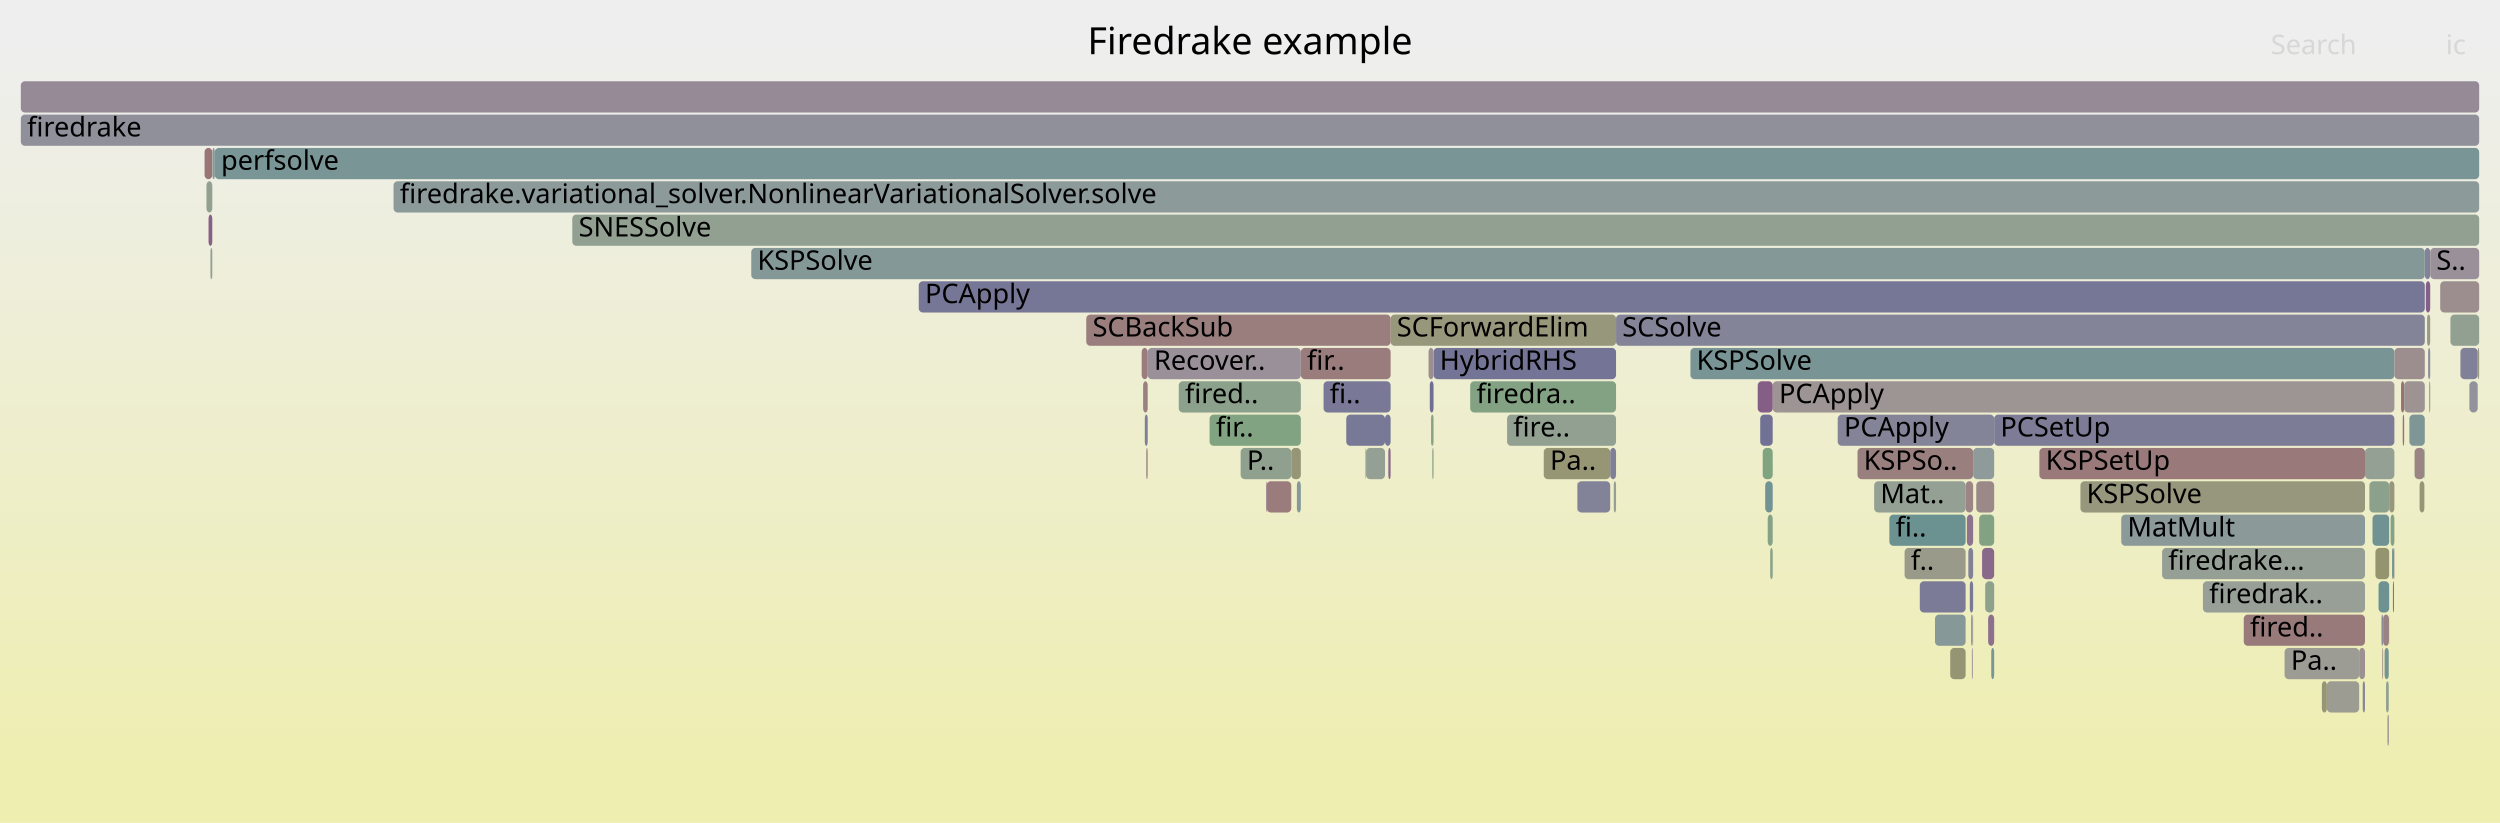
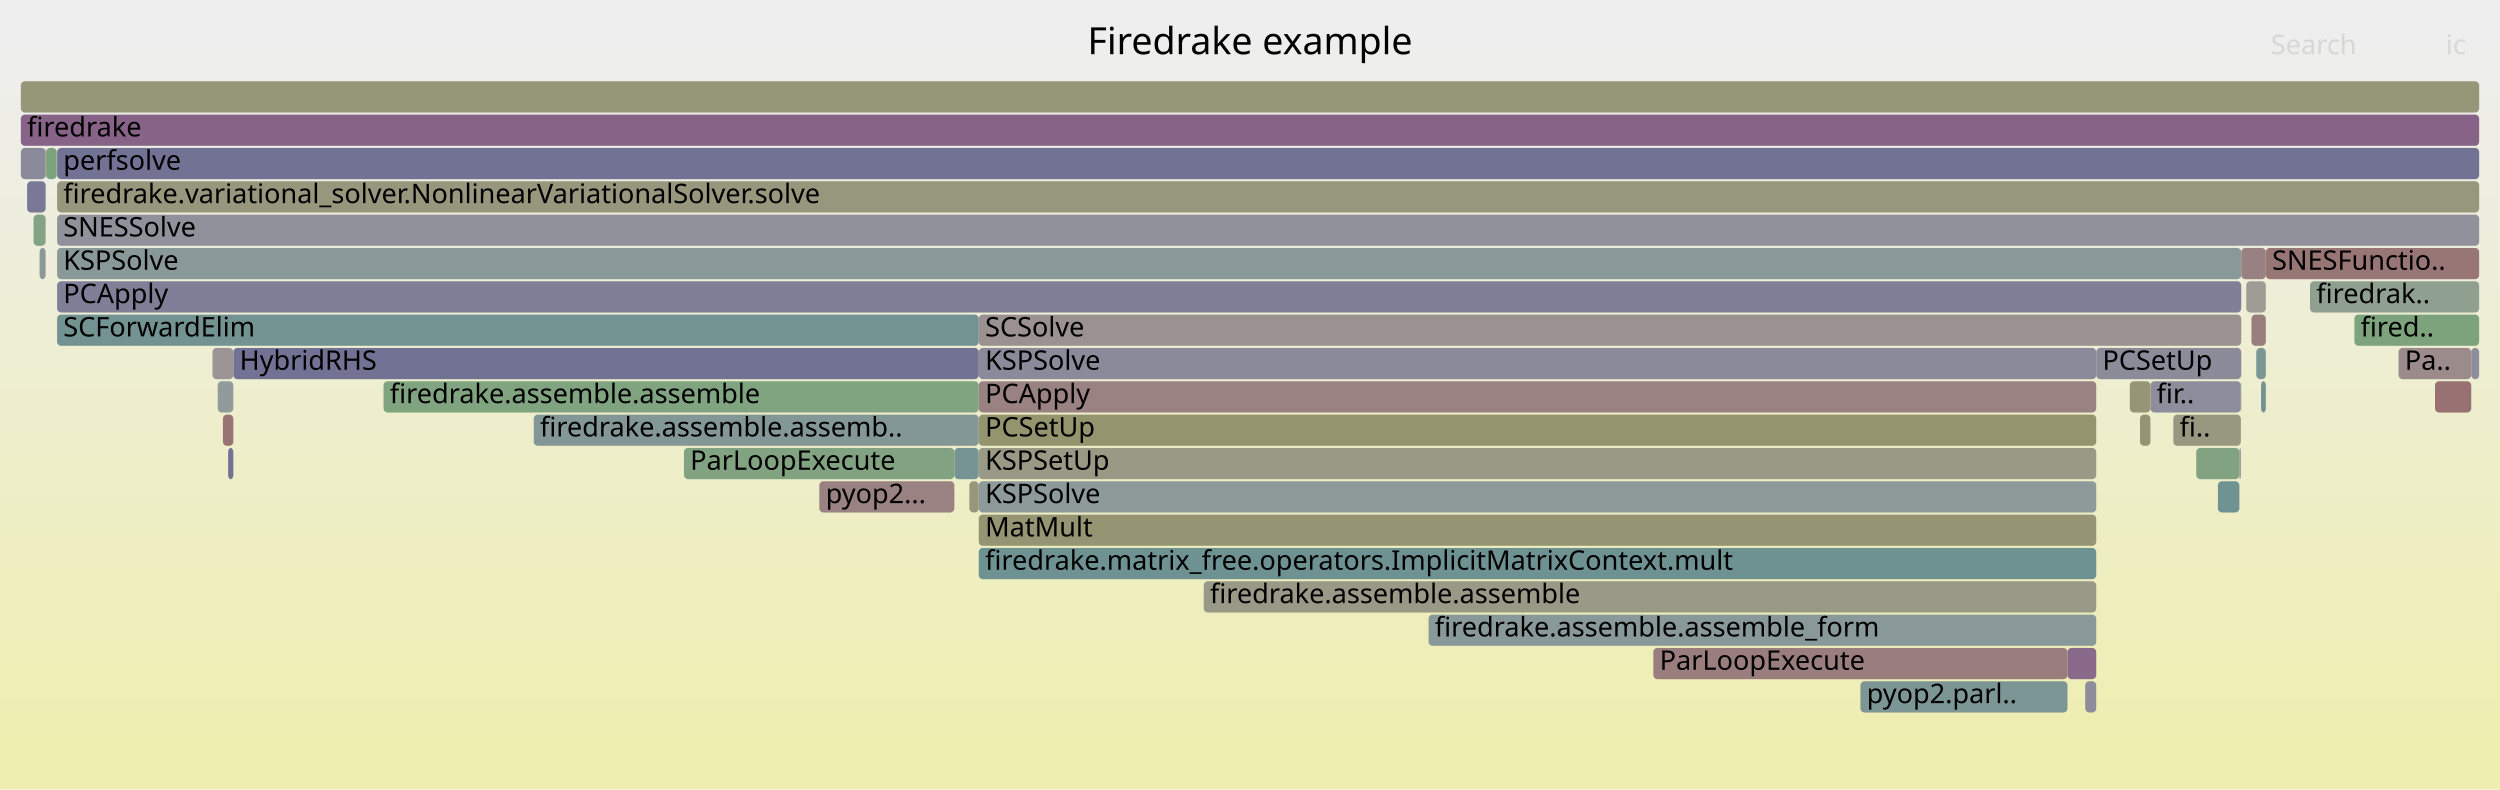
- <svg xmlns="http://www.w3.org/2000/svg" version="1.1" width="1200" height="395" viewBox="0 0 1200 395">
+ <svg xmlns="http://www.w3.org/2000/svg" version="1.1" width="1200" height="379" viewBox="0 0 1200 379">
  <defs>
    <linearGradient id="background" y1="0" y2="1" x1="0" x2="0">
      <stop stop-color="#eeeeee" offset="5%" />
      <stop stop-color="#eeeeb0" offset="95%" />
    </linearGradient>
  </defs>
  <style type="text/css">
	text { font-family:Verdana; font-size:13px; fill:rgb(0,0,0); }
	#search, #ignorecase { opacity:0.1; cursor:pointer; }
	#search:hover, #search.show, #ignorecase:hover, #ignorecase.show { opacity:1; }
	#subtitle { text-anchor:middle; font-color:rgb(160,160,160); }
	#title { text-anchor:middle; font-size:18px}
	#unzoom { cursor:pointer; }
	#frames &gt; *:hover { stroke:black; stroke-width:0.5; cursor:pointer; }
	.hide { display:none; }
	.parent { opacity:0.5; }
</style>
-   <rect x="0.0" y="0" width="1200.0" height="395.0" fill="url(#background)" />
+   <rect x="0.0" y="0" width="1200.0" height="379.0" fill="url(#background)" />
  <text id="title" x="600.00" y="26">Firedrake example</text>
-   <text id="details" x="10.00" y="377"> </text>
+   <text id="details" x="10.00" y="361"> </text>
  <text id="unzoom" x="10.00" y="26" class="hide">Reset Zoom</text>
  <text id="search" x="1090.00" y="26">Search</text>
  <text id="ignorecase" x="1174.00" y="26">ic</text>
-   <text id="matched" x="1090.00" y="377"> </text>
+   <text id="matched" x="1090.00" y="361"> </text>
  <g id="frames">
    <g>
-       <rect x="1159.0" y="215" width="4.7" height="15.0" fill="rgb(154.633,132.184,132.184)" rx="2" ry="2" />
-       <text x="1162.01" y="225.5" />
-     </g>
-     <g>
-       <rect x="1148.2" y="263" width="0.9" height="15.0" fill="rgb(110.196,145.606,145.606)" rx="2" ry="2" />
-       <text x="1151.15" y="273.5" />
-     </g>
-     <g>
-       <rect x="1149.1" y="263" width="0.2" height="15.0" fill="rgb(154.393,130.348,130.348)" rx="2" ry="2" />
-       <text x="1152.11" y="273.5" />
-     </g>
-     <g>
-       <rect x="775.7" y="151" width="388.2" height="15.0" fill="rgb(132.192,132.192,153.005)" rx="2" ry="2" />
-       <text x="778.70" y="161.5">SCSolve</text>
-     </g>
-     <g>
-       <rect x="928.8" y="295" width="14.7" height="15.0" fill="rgb(135.024,152.043,152.043)" rx="2" ry="2" />
-       <text x="931.83" y="305.5" />
-     </g>
-     <g>
-       <rect x="619.8" y="215" width="4.6" height="15.0" fill="rgb(150.011,150.011,119.283)" rx="2" ry="2" />
-       <text x="622.79" y="225.5" />
-     </g>
-     <g>
-       <rect x="774.6" y="231" width="1.1" height="15.0" fill="rgb(150.15,159.278,150.15)" rx="2" ry="2" />
-       <text x="777.61" y="241.5" />
-     </g>
-     <g>
-       <rect x="891.6" y="215" width="55.5" height="15.0" fill="rgb(153.936,126.846,126.846)" rx="2" ry="2" />
-       <text x="894.57" y="225.5">KSPSo..</text>
-     </g>
-     <g>
-       <rect x="1166.0" y="183" width="0.5" height="15.0" fill="rgb(151.119,151.119,124.654)" rx="2" ry="2" />
-       <text x="1168.97" y="193.5" />
-     </g>
-     <g>
-       <rect x="98.2" y="71" width="3.7" height="15.0" fill="rgb(152.627,116.807,116.807)" rx="2" ry="2" />
-       <text x="101.18" y="81.5" />
-     </g>
-     <g>
-       <rect x="1163.9" y="119" width="2.6" height="15.0" fill="rgb(130.007,130.007,152.582)" rx="2" ry="2" />
-       <text x="1166.91" y="129.5" />
-     </g>
-     <g>
-       <rect x="948.6" y="231" width="8.6" height="15.0" fill="rgb(155.262,137.007,137.007)" rx="2" ry="2" />
-       <text x="951.55" y="241.5" />
-     </g>
-     <g>
-       <rect x="441.0" y="135" width="722.9" height="15.0" fill="rgb(118.391,118.391,150.334)" rx="2" ry="2" />
-       <text x="444.01" y="145.5">PCApply</text>
-     </g>
-     <g>
-       <rect x="1077.0" y="295" width="58.2" height="15.0" fill="rgb(153.282,121.83,121.83)" rx="2" ry="2" />
-       <text x="1080.01" y="305.5">fired..</text>
-     </g>
-     <g>
-       <rect x="580.6" y="199" width="43.8" height="15.0" fill="rgb(128.799,162.754,128.799)" rx="2" ry="2" />
-       <text x="583.65" y="209.5">fir..</text>
-     </g>
-     <g>
-       <rect x="10.0" y="55" width="1180.0" height="15.0" fill="rgb(143.639,143.639,155.22)" rx="2" ry="2" />
+       <rect x="19.0" y="119" width="2.9" height="15.0" fill="rgb(140.617,153.493,153.493)" rx="2" ry="2" />
+       <text x="21.99" y="129.5" />
+     </g>
+     <g>
+       <rect x="16.1" y="103" width="5.8" height="15.0" fill="rgb(131.674,162.286,131.674)" rx="2" ry="2" />
+       <text x="19.06" y="113.5" />
+     </g>
+     <g>
+       <rect x="10.0" y="39" width="1180.0" height="15.0" fill="rgb(150.256,150.256,120.471)" rx="2" ry="2" />
+       <text x="13.00" y="49.5" />
+     </g>
+     <g>
+       <rect x="1075.6" y="183" width="0.2" height="15.0" fill="rgb(130.193,162.527,130.193)" rx="2" ry="2" />
+       <text x="1078.60" y="193.5" />
+     </g>
+     <g>
+       <rect x="469.8" y="151" width="606.0" height="15.0" fill="rgb(156.268,144.719,144.719)" rx="2" ry="2" />
+       <text x="472.85" y="161.5">SCSolve</text>
+     </g>
+     <g>
+       <rect x="1080.7" y="151" width="6.9" height="15.0" fill="rgb(153.633,124.516,124.516)" rx="2" ry="2" />
+       <text x="1083.73" y="161.5" />
+     </g>
+     <g>
+       <rect x="13.0" y="87" width="8.9" height="15.0" fill="rgb(120.711,120.711,150.783)" rx="2" ry="2" />
+       <text x="16.04" y="97.5" />
+     </g>
+     <g>
+       <rect x="893.0" y="327" width="99.4" height="15.0" fill="rgb(124.28,149.258,149.258)" rx="2" ry="2" />
+       <text x="896.02" y="337.5">pyop2.parl..</text>
+     </g>
+     <g>
+       <rect x="1186.2" y="167" width="3.8" height="15.0" fill="rgb(140.72,140.72,154.656)" rx="2" ry="2" />
+       <text x="1189.23" y="177.5" />
+     </g>
+     <g>
+       <rect x="256.2" y="199" width="213.6" height="15.0" fill="rgb(131.881,151.229,151.229)" rx="2" ry="2" />
+       <text x="259.19" y="209.5">firedrake.assemble.assemb..</text>
+     </g>
+     <g>
+       <rect x="107.0" y="199" width="5.0" height="15.0" fill="rgb(152.397,115.047,115.047)" rx="2" ry="2" />
+       <text x="110.01" y="209.5" />
+     </g>
+     <g>
+       <rect x="1108.8" y="135" width="81.2" height="15.0" fill="rgb(144.372,160.219,144.372)" rx="2" ry="2" />
+       <text x="1111.84" y="145.5">firedrak..</text>
+     </g>
+     <g>
+       <rect x="469.8" y="183" width="536.4" height="15.0" fill="rgb(154.37,130.171,130.171)" rx="2" ry="2" />
+       <text x="472.85" y="193.5">PCApply</text>
+     </g>
+     <g>
+       <rect x="109.5" y="215" width="2.5" height="15.0" fill="rgb(113.732,113.732,149.432)" rx="2" ry="2" />
+       <text x="112.52" y="225.5" />
+     </g>
+     <g>
+       <rect x="27.4" y="119" width="1048.4" height="15.0" fill="rgb(136.521,152.431,152.431)" rx="2" ry="2" />
+       <text x="30.37" y="129.5">KSPSolve</text>
+     </g>
+     <g>
+       <rect x="458.1" y="215" width="11.7" height="15.0" fill="rgb(118.955,147.877,147.877)" rx="2" ry="2" />
+       <text x="461.07" y="225.5" />
+     </g>
+     <g>
+       <rect x="1168.8" y="183" width="17.4" height="15.0" fill="rgb(152.278,114.13,114.13)" rx="2" ry="2" />
+       <text x="1171.83" y="193.5" />
+     </g>
+     <g>
+       <rect x="1075.8" y="119" width="11.8" height="15.0" fill="rgb(154.244,129.202,129.202)" rx="2" ry="2" />
+       <text x="1078.78" y="129.5" />
+     </g>
+     <g>
+       <rect x="27.4" y="135" width="1048.4" height="15.0" fill="rgb(127.276,127.276,152.053)" rx="2" ry="2" />
+       <text x="30.37" y="145.5">PCApply</text>
+     </g>
+     <g>
+       <rect x="104.5" y="183" width="7.5" height="15.0" fill="rgb(145.64,154.795,154.795)" rx="2" ry="2" />
+       <text x="107.49" y="193.5" />
+     </g>
+     <g>
+       <rect x="469.8" y="215" width="536.4" height="15.0" fill="rgb(152.882,152.882,133.195)" rx="2" ry="2" />
+       <text x="472.85" y="225.5">KSPSetUp</text>
+     </g>
+     <g>
+       <rect x="465.3" y="231" width="4.5" height="15.0" fill="rgb(150.687,150.687,122.562)" rx="2" ry="2" />
+       <text x="468.25" y="241.5" />
+     </g>
+     <g>
+       <rect x="469.8" y="167" width="536.4" height="15.0" fill="rgb(138.364,138.364,154.199)" rx="2" ry="2" />
+       <text x="472.85" y="177.5">KSPSolve</text>
+     </g>
+     <g>
+       <rect x="22.0" y="87" width="0.1" height="15.0" fill="rgb(146.895,159.808,146.895)" rx="2" ry="2" />
+       <text x="24.96" y="97.5" />
+     </g>
+     <g>
+       <rect x="469.8" y="263" width="536.4" height="15.0" fill="rgb(109.806,145.505,145.505)" rx="2" ry="2" />
+       <text x="472.85" y="273.5">firedrake.matrix_free.operators.ImplicitMatrixContext.mult</text>
+     </g>
+     <g>
+       <rect x="1000.9" y="327" width="5.3" height="15.0" fill="rgb(140.18,140.18,154.551)" rx="2" ry="2" />
+       <text x="1003.94" y="337.5" />
+     </g>
+     <g>
+       <rect x="27.4" y="71" width="1162.6" height="15.0" fill="rgb(113.896,113.896,149.464)" rx="2" ry="2" />
+       <text x="30.37" y="81.5">perfsolve</text>
+     </g>
+     <g>
+       <rect x="1032.2" y="183" width="43.4" height="15.0" fill="rgb(141.046,141.046,154.719)" rx="2" ry="2" />
+       <text x="1035.16" y="193.5">fir..</text>
+     </g>
+     <g>
+       <rect x="1083.0" y="167" width="4.6" height="15.0" fill="rgb(124.481,149.31,149.31)" rx="2" ry="2" />
+       <text x="1086.03" y="177.5" />
+     </g>
+     <g>
+       <rect x="793.6" y="311" width="198.8" height="15.0" fill="rgb(153.822,125.969,125.969)" rx="2" ry="2" />
+       <text x="796.63" y="321.5">ParLoopExecute</text>
+     </g>
+     <g>
+       <rect x="10.0" y="55" width="1180.0" height="15.0" fill="rgb(135.286,99.796,135.286)" rx="2" ry="2" />
      <text x="13.00" y="65.5">firedrake</text>
    </g>
    <g>
-       <rect x="1156.5" y="199" width="7.4" height="15.0" fill="rgb(125.93,149.685,149.685)" rx="2" ry="2" />
-       <text x="1159.49" y="209.5" />
-     </g>
-     <g>
-       <rect x="101.0" y="119" width="0.9" height="15.0" fill="rgb(146.832,159.818,146.832)" rx="2" ry="2" />
-       <text x="104.02" y="129.5" />
-     </g>
-     <g>
-       <rect x="847.3" y="231" width="3.6" height="15.0" fill="rgb(114.091,146.616,146.616)" rx="2" ry="2" />
-       <text x="850.34" y="241.5" />
-     </g>
-     <g>
-       <rect x="1181.0" y="167" width="8.3" height="15.0" fill="rgb(127.976,127.976,152.189)" rx="2" ry="2" />
-       <text x="1184.02" y="177.5" />
-     </g>
-     <g>
-       <rect x="950.0" y="247" width="7.2" height="15.0" fill="rgb(130.678,162.448,130.678)" rx="2" ry="2" />
-       <text x="952.99" y="257.5" />
-     </g>
-     <g>
-       <rect x="1161.4" y="231" width="2.3" height="15.0" fill="rgb(149.69,149.69,117.728)" rx="2" ry="2" />
-       <text x="1164.35" y="241.5" />
-     </g>
-     <g>
-       <rect x="1146.0" y="343" width="0.6" height="15.0" fill="rgb(147.364,130.746,147.364)" rx="2" ry="2" />
-       <text x="1148.97" y="353.5" />
-     </g>
-     <g>
-       <rect x="1140.2" y="263" width="6.6" height="15.0" fill="rgb(148.221,148.221,110.608)" rx="2" ry="2" />
-       <text x="1143.23" y="273.5" />
-     </g>
-     <g>
-       <rect x="944.8" y="263" width="2.3" height="15.0" fill="rgb(128.899,128.899,152.368)" rx="2" ry="2" />
-       <text x="947.81" y="273.5" />
-     </g>
-     <g>
-       <rect x="686.3" y="183" width="1.8" height="15.0" fill="rgb(110.832,110.832,148.871)" rx="2" ry="2" />
-       <text x="689.30" y="193.5" />
-     </g>
-     <g>
-       <rect x="952.9" y="279" width="4.3" height="15.0" fill="rgb(140.98,160.771,140.98)" rx="2" ry="2" />
-       <text x="955.88" y="289.5" />
-     </g>
-     <g>
-       <rect x="757.2" y="231" width="15.7" height="15.0" fill="rgb(129.963,129.963,152.573)" rx="2" ry="2" />
-       <text x="760.20" y="241.5" />
-     </g>
-     <g>
-       <rect x="921.5" y="279" width="22.0" height="15.0" fill="rgb(122.9,122.9,151.206)" rx="2" ry="2" />
-       <text x="924.52" y="289.5" />
-     </g>
-     <g>
-       <rect x="550.9" y="167" width="73.5" height="15.0" fill="rgb(152.593,144.145,152.593)" rx="2" ry="2" />
-       <text x="553.91" y="177.5">Recover..</text>
-     </g>
-     <g>
-       <rect x="741.0" y="215" width="31.9" height="15.0" fill="rgb(149.543,149.543,117.014)" rx="2" ry="2" />
-       <text x="744.02" y="225.5">Pa..</text>
-     </g>
-     <g>
-       <rect x="1189.3" y="167" width="0.7" height="15.0" fill="rgb(152.929,152.929,133.425)" rx="2" ry="2" />
-       <text x="1192.28" y="177.5" />
-     </g>
-     <g>
-       <rect x="1132.4" y="311" width="2.8" height="15.0" fill="rgb(156.197,144.176,144.176)" rx="2" ry="2" />
-       <text x="1135.44" y="321.5" />
-     </g>
-     <g>
-       <rect x="951.4" y="263" width="5.8" height="15.0" fill="rgb(137.404,105.223,137.404)" rx="2" ry="2" />
-       <text x="954.44" y="273.5" />
-     </g>
-     <g>
-       <rect x="1171.3" y="135" width="18.7" height="15.0" fill="rgb(155.973,142.461,142.461)" rx="2" ry="2" />
-       <text x="1174.31" y="145.5" />
-     </g>
-     <g>
-       <rect x="957.2" y="199" width="192.1" height="15.0" fill="rgb(124.144,124.144,151.447)" rx="2" ry="2" />
-       <text x="960.20" y="209.5">PCSetUp</text>
-     </g>
-     <g>
-       <rect x="811.4" y="167" width="337.9" height="15.0" fill="rgb(120.232,148.208,148.208)" rx="2" ry="2" />
-       <text x="814.36" y="177.5">KSPSolve</text>
-     </g>
-     <g>
-       <rect x="1185.3" y="183" width="4.0" height="15.0" fill="rgb(146.079,146.079,155.693)" rx="2" ry="2" />
-       <text x="1188.31" y="193.5" />
-     </g>
-     <g>
-       <rect x="899.6" y="231" width="43.9" height="15.0" fill="rgb(147.425,159.722,147.425)" rx="2" ry="2" />
-       <text x="902.57" y="241.5">Mat..</text>
-     </g>
-     <g>
-       <rect x="550.2" y="215" width="0.7" height="15.0" fill="rgb(154.99,134.925,134.925)" rx="2" ry="2" />
-       <text x="553.18" y="225.5" />
-     </g>
-     <g>
-       <rect x="1138.8" y="247" width="8.0" height="15.0" fill="rgb(111.999,146.074,146.074)" rx="2" ry="2" />
-       <text x="1141.78" y="257.5" />
-     </g>
-     <g>
-       <rect x="1146.7" y="295" width="0.1" height="15.0" fill="rgb(143.655,160.335,143.655)" rx="2" ry="2" />
-       <text x="1149.67" y="305.5" />
-     </g>
-     <g>
-       <rect x="655.5" y="215" width="0.2" height="15.0" fill="rgb(112.178,112.178,149.131)" rx="2" ry="2" />
-       <text x="658.49" y="225.5" />
-     </g>
-     <g>
-       <rect x="1114.5" y="327" width="2.4" height="15.0" fill="rgb(149.685,149.685,117.702)" rx="2" ry="2" />
-       <text x="1117.53" y="337.5" />
-     </g>
-     <g>
-       <rect x="1165.5" y="167" width="1.0" height="15.0" fill="rgb(140.837,140.837,154.678)" rx="2" ry="2" />
-       <text x="1168.48" y="177.5" />
-     </g>
-     <g>
-       <rect x="1152.5" y="183" width="1.5" height="15.0" fill="rgb(152.092,112.708,112.708)" rx="2" ry="2" />
-       <text x="1155.55" y="193.5" />
-     </g>
-     <g>
-       <rect x="1164.4" y="135" width="2.1" height="15.0" fill="rgb(133.39,94.936,133.39)" rx="2" ry="2" />
-       <text x="1167.44" y="145.5" />
-     </g>
-     <g>
-       <rect x="914.2" y="263" width="29.3" height="15.0" fill="rgb(153.913,153.913,138.194)" rx="2" ry="2" />
-       <text x="917.21" y="273.5">f..</text>
-     </g>
-     <g>
-       <rect x="646.2" y="199" width="18.6" height="15.0" fill="rgb(119.706,119.706,150.588)" rx="2" ry="2" />
-       <text x="649.20" y="209.5" />
-     </g>
-     <g>
-       <rect x="998.6" y="231" width="136.6" height="15.0" fill="rgb(151.122,151.122,124.67)" rx="2" ry="2" />
-       <text x="1001.55" y="241.5">KSPSolve</text>
-     </g>
-     <g>
-       <rect x="1148.6" y="279" width="0.5" height="15.0" fill="rgb(113.164,113.164,149.322)" rx="2" ry="2" />
-       <text x="1151.61" y="289.5" />
-     </g>
-     <g>
-       <rect x="10.0" y="39" width="1180.0" height="15.0" fill="rgb(150.274,138.202,150.274)" rx="2" ry="2" />
-       <text x="13.00" y="49.5" />
-     </g>
-     <g>
-       <rect x="687.5" y="215" width="0.6" height="15.0" fill="rgb(134.471,161.83,134.471)" rx="2" ry="2" />
-       <text x="690.48" y="225.5" />
-     </g>
-     <g>
-       <rect x="1134.1" y="327" width="1.1" height="15.0" fill="rgb(136.414,136.414,153.822)" rx="2" ry="2" />
-       <text x="1137.14" y="337.5" />
-     </g>
-     <g>
-       <rect x="1135.2" y="215" width="14.1" height="15.0" fill="rgb(148.742,159.507,148.742)" rx="2" ry="2" />
-       <text x="1138.22" y="225.5" />
-     </g>
-     <g>
-       <rect x="655.7" y="215" width="9.1" height="15.0" fill="rgb(148.554,159.538,148.554)" rx="2" ry="2" />
-       <text x="658.73" y="225.5" />
-     </g>
-     <g>
-       <rect x="608.0" y="231" width="11.8" height="15.0" fill="rgb(153.546,123.853,123.853)" rx="2" ry="2" />
-       <text x="610.97" y="241.5" />
-     </g>
-     <g>
-       <rect x="943.5" y="231" width="3.6" height="15.0" fill="rgb(154.8,133.465,133.465)" rx="2" ry="2" />
-       <text x="946.45" y="241.5" />
-     </g>
-     <g>
-       <rect x="882.1" y="199" width="75.1" height="15.0" fill="rgb(132.159,132.159,152.999)" rx="2" ry="2" />
-       <text x="885.12" y="209.5">PCApply</text>
-     </g>
-     <g>
-       <rect x="906.9" y="247" width="36.6" height="15.0" fill="rgb(106.748,144.712,144.712)" rx="2" ry="2" />
-       <text x="909.89" y="257.5">fi..</text>
-     </g>
-     <g>
-       <rect x="667.5" y="151" width="108.2" height="15.0" fill="rgb(150.722,150.722,122.73)" rx="2" ry="2" />
-       <text x="670.47" y="161.5">SCForwardElim</text>
-     </g>
-     <g>
-       <rect x="848.5" y="247" width="2.4" height="15.0" fill="rgb(134.471,161.83,134.471)" rx="2" ry="2" />
-       <text x="851.54" y="257.5" />
-     </g>
-     <g>
-       <rect x="688.1" y="167" width="87.6" height="15.0" fill="rgb(115.571,115.571,149.788)" rx="2" ry="2" />
-       <text x="691.07" y="177.5">HybridRHS</text>
-     </g>
-     <g>
-       <rect x="548.0" y="167" width="2.9" height="15.0" fill="rgb(153.585,124.148,124.148)" rx="2" ry="2" />
-       <text x="550.98" y="177.5" />
-     </g>
-     <g>
-       <rect x="1163.7" y="215" width="0.2" height="15.0" fill="rgb(127.504,162.964,127.504)" rx="2" ry="2" />
-       <text x="1166.69" y="225.5" />
-     </g>
-     <g>
-       <rect x="99.1" y="87" width="2.8" height="15.0" fill="rgb(146.426,159.884,146.426)" rx="2" ry="2" />
-       <text x="102.14" y="97.5" />
-     </g>
-     <g>
-       <rect x="360.6" y="119" width="803.3" height="15.0" fill="rgb(133.02,151.524,151.524)" rx="2" ry="2" />
-       <text x="363.57" y="129.5">KSPSolve</text>
-     </g>
-     <g>
-       <rect x="846.1" y="215" width="4.8" height="15.0" fill="rgb(127.521,162.962,127.521)" rx="2" ry="2" />
-       <text x="849.14" y="225.5" />
-     </g>
-     <g>
-       <rect x="1143.5" y="311" width="0.4" height="15.0" fill="rgb(155.165,136.262,136.262)" rx="2" ry="2" />
-       <text x="1146.52" y="321.5" />
-     </g>
-     <g>
-       <rect x="844.9" y="199" width="6.0" height="15.0" fill="rgb(113.266,113.266,149.342)" rx="2" ry="2" />
-       <text x="847.95" y="209.5" />
-     </g>
-     <g>
-       <rect x="1096.6" y="311" width="35.8" height="15.0" fill="rgb(155.885,155.885,147.75)" rx="2" ry="2" />
-       <text x="1099.63" y="321.5">Pa..</text>
-     </g>
-     <g>
-       <rect x="622.5" y="231" width="1.9" height="15.0" fill="rgb(133.68,151.695,151.695)" rx="2" ry="2" />
-       <text x="625.52" y="241.5" />
-     </g>
-     <g>
-       <rect x="1166.5" y="119" width="23.5" height="15.0" fill="rgb(152.603,144.17,152.603)" rx="2" ry="2" />
-       <text x="1169.46" y="129.5">S..</text>
-     </g>
-     <g>
-       <rect x="595.5" y="215" width="24.3" height="15.0" fill="rgb(142.944,160.451,142.944)" rx="2" ry="2" />
-       <text x="598.52" y="225.5">P..</text>
-     </g>
-     <g>
-       <rect x="549.5" y="199" width="1.4" height="15.0" fill="rgb(126.164,126.164,151.838)" rx="2" ry="2" />
-       <text x="552.45" y="209.5" />
-     </g>
-     <g>
-       <rect x="1116.9" y="327" width="15.5" height="15.0" fill="rgb(155.566,155.566,146.204)" rx="2" ry="2" />
-       <text x="1119.95" y="337.5" />
-     </g>
-     <g>
-       <rect x="1037.8" y="263" width="97.4" height="15.0" fill="rgb(149.4,159.4,149.4)" rx="2" ry="2" />
-       <text x="1040.79" y="273.5">firedrake...</text>
-     </g>
-     <g>
-       <rect x="936.1" y="311" width="7.4" height="15.0" fill="rgb(149.43,149.43,116.468)" rx="2" ry="2" />
-       <text x="939.14" y="321.5" />
-     </g>
-     <g>
-       <rect x="946.5" y="311" width="0.4" height="15.0" fill="rgb(146.964,129.719,146.964)" rx="2" ry="2" />
-       <text x="949.54" y="321.5" />
-     </g>
-     <g>
-       <rect x="548.7" y="183" width="2.2" height="15.0" fill="rgb(154.148,128.465,128.465)" rx="2" ry="2" />
-       <text x="551.71" y="193.5" />
-     </g>
-     <g>
-       <rect x="1145.3" y="327" width="1.3" height="15.0" fill="rgb(144.807,160.148,144.807)" rx="2" ry="2" />
-       <text x="1148.31" y="337.5" />
-     </g>
-     <g>
-       <rect x="946.1" y="295" width="0.8" height="15.0" fill="rgb(143.888,154.341,154.341)" rx="2" ry="2" />
-       <text x="949.15" y="305.5" />
-     </g>
-     <g>
-       <rect x="946.9" y="295" width="0.2" height="15.0" fill="rgb(156.282,144.826,144.826)" rx="2" ry="2" />
-       <text x="949.93" y="305.5" />
-     </g>
-     <g>
-       <rect x="1141.7" y="279" width="5.1" height="15.0" fill="rgb(109.792,145.502,145.502)" rx="2" ry="2" />
-       <text x="1144.67" y="289.5" />
-     </g>
-     <g>
-       <rect x="1165.0" y="151" width="1.5" height="15.0" fill="rgb(152.996,152.996,133.752)" rx="2" ry="2" />
-       <text x="1167.99" y="161.5" />
-     </g>
-     <g>
-       <rect x="1137.3" y="231" width="9.5" height="15.0" fill="rgb(138.687,161.144,138.687)" rx="2" ry="2" />
-       <text x="1140.34" y="241.5" />
-     </g>
-     <g>
-       <rect x="978.9" y="215" width="156.3" height="15.0" fill="rgb(153.14,120.743,120.743)" rx="2" ry="2" />
-       <text x="981.93" y="225.5">KSPSetUp</text>
-     </g>
-     <g>
-       <rect x="1143.1" y="295" width="0.8" height="15.0" fill="rgb(140.45,140.45,154.603)" rx="2" ry="2" />
-       <text x="1146.10" y="305.5" />
-     </g>
-     <g>
-       <rect x="757.0" y="231" width="0.2" height="15.0" fill="rgb(140.462,153.453,153.453)" rx="2" ry="2" />
-       <text x="759.96" y="241.5" />
-     </g>
-     <g>
-       <rect x="188.9" y="87" width="1001.1" height="15.0" fill="rgb(140.969,153.585,153.585)" rx="2" ry="2" />
-       <text x="191.93" y="97.5">firedrake.variational_solver.NonlinearVariationalSolver.solve</text>
-     </g>
-     <g>
-       <rect x="1176.2" y="151" width="13.8" height="15.0" fill="rgb(146.308,159.903,146.308)" rx="2" ry="2" />
-       <text x="1179.17" y="161.5" />
-     </g>
-     <g>
-       <rect x="624.4" y="167" width="43.1" height="15.0" fill="rgb(153.513,123.596,123.596)" rx="2" ry="2" />
-       <text x="627.35" y="177.5">fir..</text>
-     </g>
-     <g>
-       <rect x="635.3" y="183" width="32.2" height="15.0" fill="rgb(121.17,121.17,150.872)" rx="2" ry="2" />
-       <text x="638.28" y="193.5">fi..</text>
-     </g>
-     <g>
-       <rect x="850.9" y="183" width="298.4" height="15.0" fill="rgb(156.631,147.506,147.506)" rx="2" ry="2" />
-       <text x="853.93" y="193.5">PCApply</text>
-     </g>
-     <g>
-       <rect x="945.5" y="279" width="1.6" height="15.0" fill="rgb(120.093,120.093,150.663)" rx="2" ry="2" />
-       <text x="948.48" y="289.5" />
-     </g>
-     <g>
-       <rect x="944.1" y="247" width="3.0" height="15.0" fill="rgb(141.21,114.976,141.21)" rx="2" ry="2" />
-       <text x="947.14" y="257.5" />
-     </g>
-     <g>
-       <rect x="666.4" y="215" width="1.1" height="15.0" fill="rgb(137.543,105.578,137.543)" rx="2" ry="2" />
-       <text x="669.42" y="225.5" />
-     </g>
-     <g>
-       <rect x="685.7" y="167" width="2.4" height="15.0" fill="rgb(155.858,141.58,141.58)" rx="2" ry="2" />
-       <text x="688.71" y="177.5" />
-     </g>
-     <g>
-       <rect x="954.3" y="295" width="2.9" height="15.0" fill="rgb(140.034,111.963,140.034)" rx="2" ry="2" />
-       <text x="957.32" y="305.5" />
-     </g>
-     <g>
-       <rect x="1018.2" y="247" width="117.0" height="15.0" fill="rgb(139.417,153.182,153.182)" rx="2" ry="2" />
-       <text x="1021.17" y="257.5">MatMult</text>
-     </g>
-     <g>
-       <rect x="686.9" y="199" width="1.2" height="15.0" fill="rgb(136.129,161.56,136.129)" rx="2" ry="2" />
-       <text x="689.89" y="209.5" />
-     </g>
-     <g>
-       <rect x="849.7" y="263" width="1.2" height="15.0" fill="rgb(135.736,161.624,135.736)" rx="2" ry="2" />
-       <text x="852.74" y="273.5" />
-     </g>
-     <g>
-       <rect x="103.1" y="71" width="1086.9" height="15.0" fill="rgb(121.456,148.526,148.526)" rx="2" ry="2" />
-       <text x="106.10" y="81.5">perfsolve</text>
-     </g>
-     <g>
-       <rect x="947.1" y="215" width="10.1" height="15.0" fill="rgb(142.72,154.039,154.039)" rx="2" ry="2" />
-       <text x="950.11" y="225.5" />
-     </g>
-     <g>
-       <rect x="723.4" y="199" width="52.3" height="15.0" fill="rgb(145.376,160.055,145.376)" rx="2" ry="2" />
-       <text x="726.37" y="209.5">fire..</text>
-     </g>
-     <g>
-       <rect x="843.7" y="183" width="7.2" height="15.0" fill="rgb(133.106,94.21,133.106)" rx="2" ry="2" />
-       <text x="846.75" y="193.5" />
-     </g>
-     <g>
-       <rect x="100.1" y="103" width="1.8" height="15.0" fill="rgb(133.749,95.858,133.749)" rx="2" ry="2" />
-       <text x="103.09" y="113.5" />
-     </g>
-     <g>
-       <rect x="1154.0" y="183" width="9.9" height="15.0" fill="rgb(156.549,146.877,146.877)" rx="2" ry="2" />
-       <text x="1156.98" y="193.5" />
-     </g>
-     <g>
-       <rect x="705.7" y="183" width="70.0" height="15.0" fill="rgb(131.366,162.336,131.366)" rx="2" ry="2" />
-       <text x="708.72" y="193.5">firedra..</text>
-     </g>
-     <g>
-       <rect x="1146.8" y="231" width="2.5" height="15.0" fill="rgb(151.411,151.411,126.067)" rx="2" ry="2" />
-       <text x="1149.84" y="241.5" />
-     </g>
-     <g>
-       <rect x="607.7" y="231" width="0.3" height="15.0" fill="rgb(138.637,108.383,138.637)" rx="2" ry="2" />
-       <text x="610.65" y="241.5" />
-     </g>
-     <g>
-       <rect x="565.8" y="183" width="58.6" height="15.0" fill="rgb(138.629,161.153,138.629)" rx="2" ry="2" />
-       <text x="568.78" y="193.5">fired..</text>
-     </g>
-     <g>
-       <rect x="274.7" y="103" width="915.3" height="15.0" fill="rgb(144.584,160.184,144.584)" rx="2" ry="2" />
-       <text x="277.75" y="113.5">SNESSolve</text>
-     </g>
-     <g>
-       <rect x="1153.3" y="199" width="0.7" height="15.0" fill="rgb(152.361,114.767,114.767)" rx="2" ry="2" />
-       <text x="1156.26" y="209.5" />
-     </g>
-     <g>
-       <rect x="1149.3" y="167" width="14.6" height="15.0" fill="rgb(155.88,141.749,141.749)" rx="2" ry="2" />
-       <text x="1152.27" y="177.5" />
-     </g>
-     <g>
-       <rect x="772.9" y="215" width="2.8" height="15.0" fill="rgb(126.874,126.874,151.976)" rx="2" ry="2" />
-       <text x="775.90" y="225.5" />
-     </g>
-     <g>
-       <rect x="1144.6" y="311" width="2.0" height="15.0" fill="rgb(118.569,147.777,147.777)" rx="2" ry="2" />
-       <text x="1147.64" y="321.5" />
-     </g>
-     <g>
-       <rect x="1143.9" y="295" width="2.8" height="15.0" fill="rgb(154.36,130.09,130.09)" rx="2" ry="2" />
-       <text x="1146.95" y="305.5" />
-     </g>
-     <g>
-       <rect x="664.8" y="199" width="2.7" height="15.0" fill="rgb(118.556,118.556,150.366)" rx="2" ry="2" />
-       <text x="667.78" y="209.5" />
-     </g>
-     <g>
-       <rect x="1147.5" y="247" width="1.8" height="15.0" fill="rgb(131.704,162.281,131.704)" rx="2" ry="2" />
-       <text x="1150.50" y="257.5" />
-     </g>
-     <g>
-       <rect x="102.0" y="71" width="1.1" height="15.0" fill="rgb(129.829,150.696,150.696)" rx="2" ry="2" />
-       <text x="104.97" y="81.5" />
-     </g>
-     <g>
-       <rect x="1057.4" y="279" width="77.8" height="15.0" fill="rgb(150.744,159.181,150.744)" rx="2" ry="2" />
-       <text x="1060.40" y="289.5">firedrak..</text>
-     </g>
-     <g>
-       <rect x="955.8" y="311" width="1.4" height="15.0" fill="rgb(121.358,148.5,148.5)" rx="2" ry="2" />
-       <text x="958.76" y="321.5" />
-     </g>
-     <g>
-       <rect x="521.4" y="151" width="146.1" height="15.0" fill="rgb(153.679,124.872,124.872)" rx="2" ry="2" />
-       <text x="524.44" y="161.5">SCBackSub</text>
+       <rect x="1043.2" y="199" width="32.4" height="15.0" fill="rgb(151.914,151.914,128.505)" rx="2" ry="2" />
+       <text x="1046.20" y="209.5">fi..</text>
+     </g>
+     <g>
+       <rect x="1074.9" y="215" width="0.7" height="15.0" fill="rgb(142.337,142.337,154.969)" rx="2" ry="2" />
+       <text x="1077.91" y="225.5" />
+     </g>
+     <g>
+       <rect x="1087.6" y="119" width="102.4" height="15.0" fill="rgb(152.808,118.197,118.197)" rx="2" ry="2" />
+       <text x="1090.60" y="129.5">SNESFunctio..</text>
+     </g>
+     <g>
+       <rect x="1054.2" y="215" width="20.7" height="15.0" fill="rgb(129.002,162.721,129.002)" rx="2" ry="2" />
+       <text x="1057.24" y="225.5" />
+     </g>
+     <g>
+       <rect x="21.9" y="71" width="0.2" height="15.0" fill="rgb(151.633,151.633,127.143)" rx="2" ry="2" />
+       <text x="24.92" y="81.5" />
+     </g>
+     <g>
+       <rect x="1151.3" y="167" width="34.9" height="15.0" fill="rgb(155.564,139.322,139.322)" rx="2" ry="2" />
+       <text x="1154.31" y="177.5">Pa..</text>
+     </g>
+     <g>
+       <rect x="1022.3" y="183" width="9.9" height="15.0" fill="rgb(149.857,149.857,118.539)" rx="2" ry="2" />
+       <text x="1025.32" y="193.5" />
+     </g>
+     <g>
+       <rect x="393.2" y="231" width="0.1" height="15.0" fill="rgb(130.981,150.995,150.995)" rx="2" ry="2" />
+       <text x="396.18" y="241.5" />
+     </g>
+     <g>
+       <rect x="1006.2" y="167" width="69.6" height="15.0" fill="rgb(138.565,138.565,154.238)" rx="2" ry="2" />
+       <text x="1009.17" y="177.5">PCSetUp</text>
+     </g>
+     <g>
+       <rect x="469.8" y="247" width="536.4" height="15.0" fill="rgb(149.301,149.301,115.844)" rx="2" ry="2" />
+       <text x="472.85" y="257.5">MatMult</text>
+     </g>
+     <g>
+       <rect x="992.4" y="311" width="13.8" height="15.0" fill="rgb(137.868,106.412,137.868)" rx="2" ry="2" />
+       <text x="995.41" y="321.5" />
+     </g>
+     <g>
+       <rect x="577.8" y="279" width="428.4" height="15.0" fill="rgb(153.269,153.269,135.072)" rx="2" ry="2" />
+       <text x="580.78" y="289.5">firedrake.assemble.assemble</text>
+     </g>
+     <g>
+       <rect x="393.3" y="231" width="64.8" height="15.0" fill="rgb(154.329,129.856,129.856)" rx="2" ry="2" />
+       <text x="396.32" y="241.5">pyop2...</text>
+     </g>
+     <g>
+       <rect x="685.7" y="295" width="320.5" height="15.0" fill="rgb(136.721,152.483,152.483)" rx="2" ry="2" />
+       <text x="688.71" y="305.5">firedrake.assemble.assemble_form</text>
+     </g>
+     <g>
+       <rect x="1078.2" y="135" width="9.4" height="15.0" fill="rgb(155.872,155.872,147.688)" rx="2" ry="2" />
+       <text x="1081.22" y="145.5" />
+     </g>
+     <g>
+       <rect x="469.8" y="199" width="536.4" height="15.0" fill="rgb(148.395,148.395,111.452)" rx="2" ry="2" />
+       <text x="472.85" y="209.5">PCSetUp</text>
+     </g>
+     <g>
+       <rect x="27.2" y="71" width="0.1" height="15.0" fill="rgb(126.301,149.782,149.782)" rx="2" ry="2" />
+       <text x="30.21" y="81.5" />
+     </g>
+     <g>
+       <rect x="112.0" y="167" width="357.8" height="15.0" fill="rgb(113.649,113.649,149.416)" rx="2" ry="2" />
+       <text x="115.02" y="177.5">HybridRHS</text>
+     </g>
+     <g>
+       <rect x="22.1" y="71" width="5.1" height="15.0" fill="rgb(124.731,163.416,124.731)" rx="2" ry="2" />
+       <text x="25.06" y="81.5" />
+     </g>
+     <g>
+       <rect x="1027.2" y="199" width="5.0" height="15.0" fill="rgb(149.441,149.441,116.523)" rx="2" ry="2" />
+       <text x="1030.25" y="209.5" />
+     </g>
+     <g>
+       <rect x="27.4" y="103" width="1162.6" height="15.0" fill="rgb(145.314,145.314,155.545)" rx="2" ry="2" />
+       <text x="30.37" y="113.5">SNESSolve</text>
+     </g>
+     <g>
+       <rect x="184.1" y="183" width="285.7" height="15.0" fill="rgb(127.849,162.908,127.849)" rx="2" ry="2" />
+       <text x="187.11" y="193.5">firedrake.assemble.assemble</text>
+     </g>
+     <g>
+       <rect x="469.8" y="231" width="536.4" height="15.0" fill="rgb(142.45,153.969,153.969)" rx="2" ry="2" />
+       <text x="472.85" y="241.5">KSPSolve</text>
+     </g>
+     <g>
+       <rect x="328.3" y="215" width="129.8" height="15.0" fill="rgb(129.952,162.566,129.952)" rx="2" ry="2" />
+       <text x="331.28" y="225.5">ParLoopExecute</text>
+     </g>
+     <g>
+       <rect x="1085.3" y="183" width="2.3" height="15.0" fill="rgb(116.681,147.288,147.288)" rx="2" ry="2" />
+       <text x="1088.31" y="193.5" />
+     </g>
+     <g>
+       <rect x="1064.6" y="231" width="10.3" height="15.0" fill="rgb(110.653,145.725,145.725)" rx="2" ry="2" />
+       <text x="1067.58" y="241.5" />
+     </g>
+     <g>
+       <rect x="102.0" y="167" width="10.0" height="15.0" fill="rgb(156.791,148.732,148.732)" rx="2" ry="2" />
+       <text x="104.97" y="177.5" />
+     </g>
+     <g>
+       <rect x="27.4" y="151" width="442.4" height="15.0" fill="rgb(114.842,146.811,146.811)" rx="2" ry="2" />
+       <text x="30.37" y="161.5">SCForwardElim</text>
+     </g>
+     <g>
+       <rect x="27.4" y="87" width="1162.6" height="15.0" fill="rgb(151.445,151.445,126.234)" rx="2" ry="2" />
+       <text x="30.37" y="97.5">firedrake.variational_solver.NonlinearVariationalSolver.solve</text>
+     </g>
+     <g>
+       <rect x="1130.1" y="151" width="59.9" height="15.0" fill="rgb(124.453,163.461,124.453)" rx="2" ry="2" />
+       <text x="1133.07" y="161.5">fired..</text>
+     </g>
+     <g>
+       <rect x="10.0" y="71" width="11.9" height="15.0" fill="rgb(137.873,137.873,154.104)" rx="2" ry="2" />
+       <text x="13.00" y="81.5" />
    </g>
  </g>
</svg>
